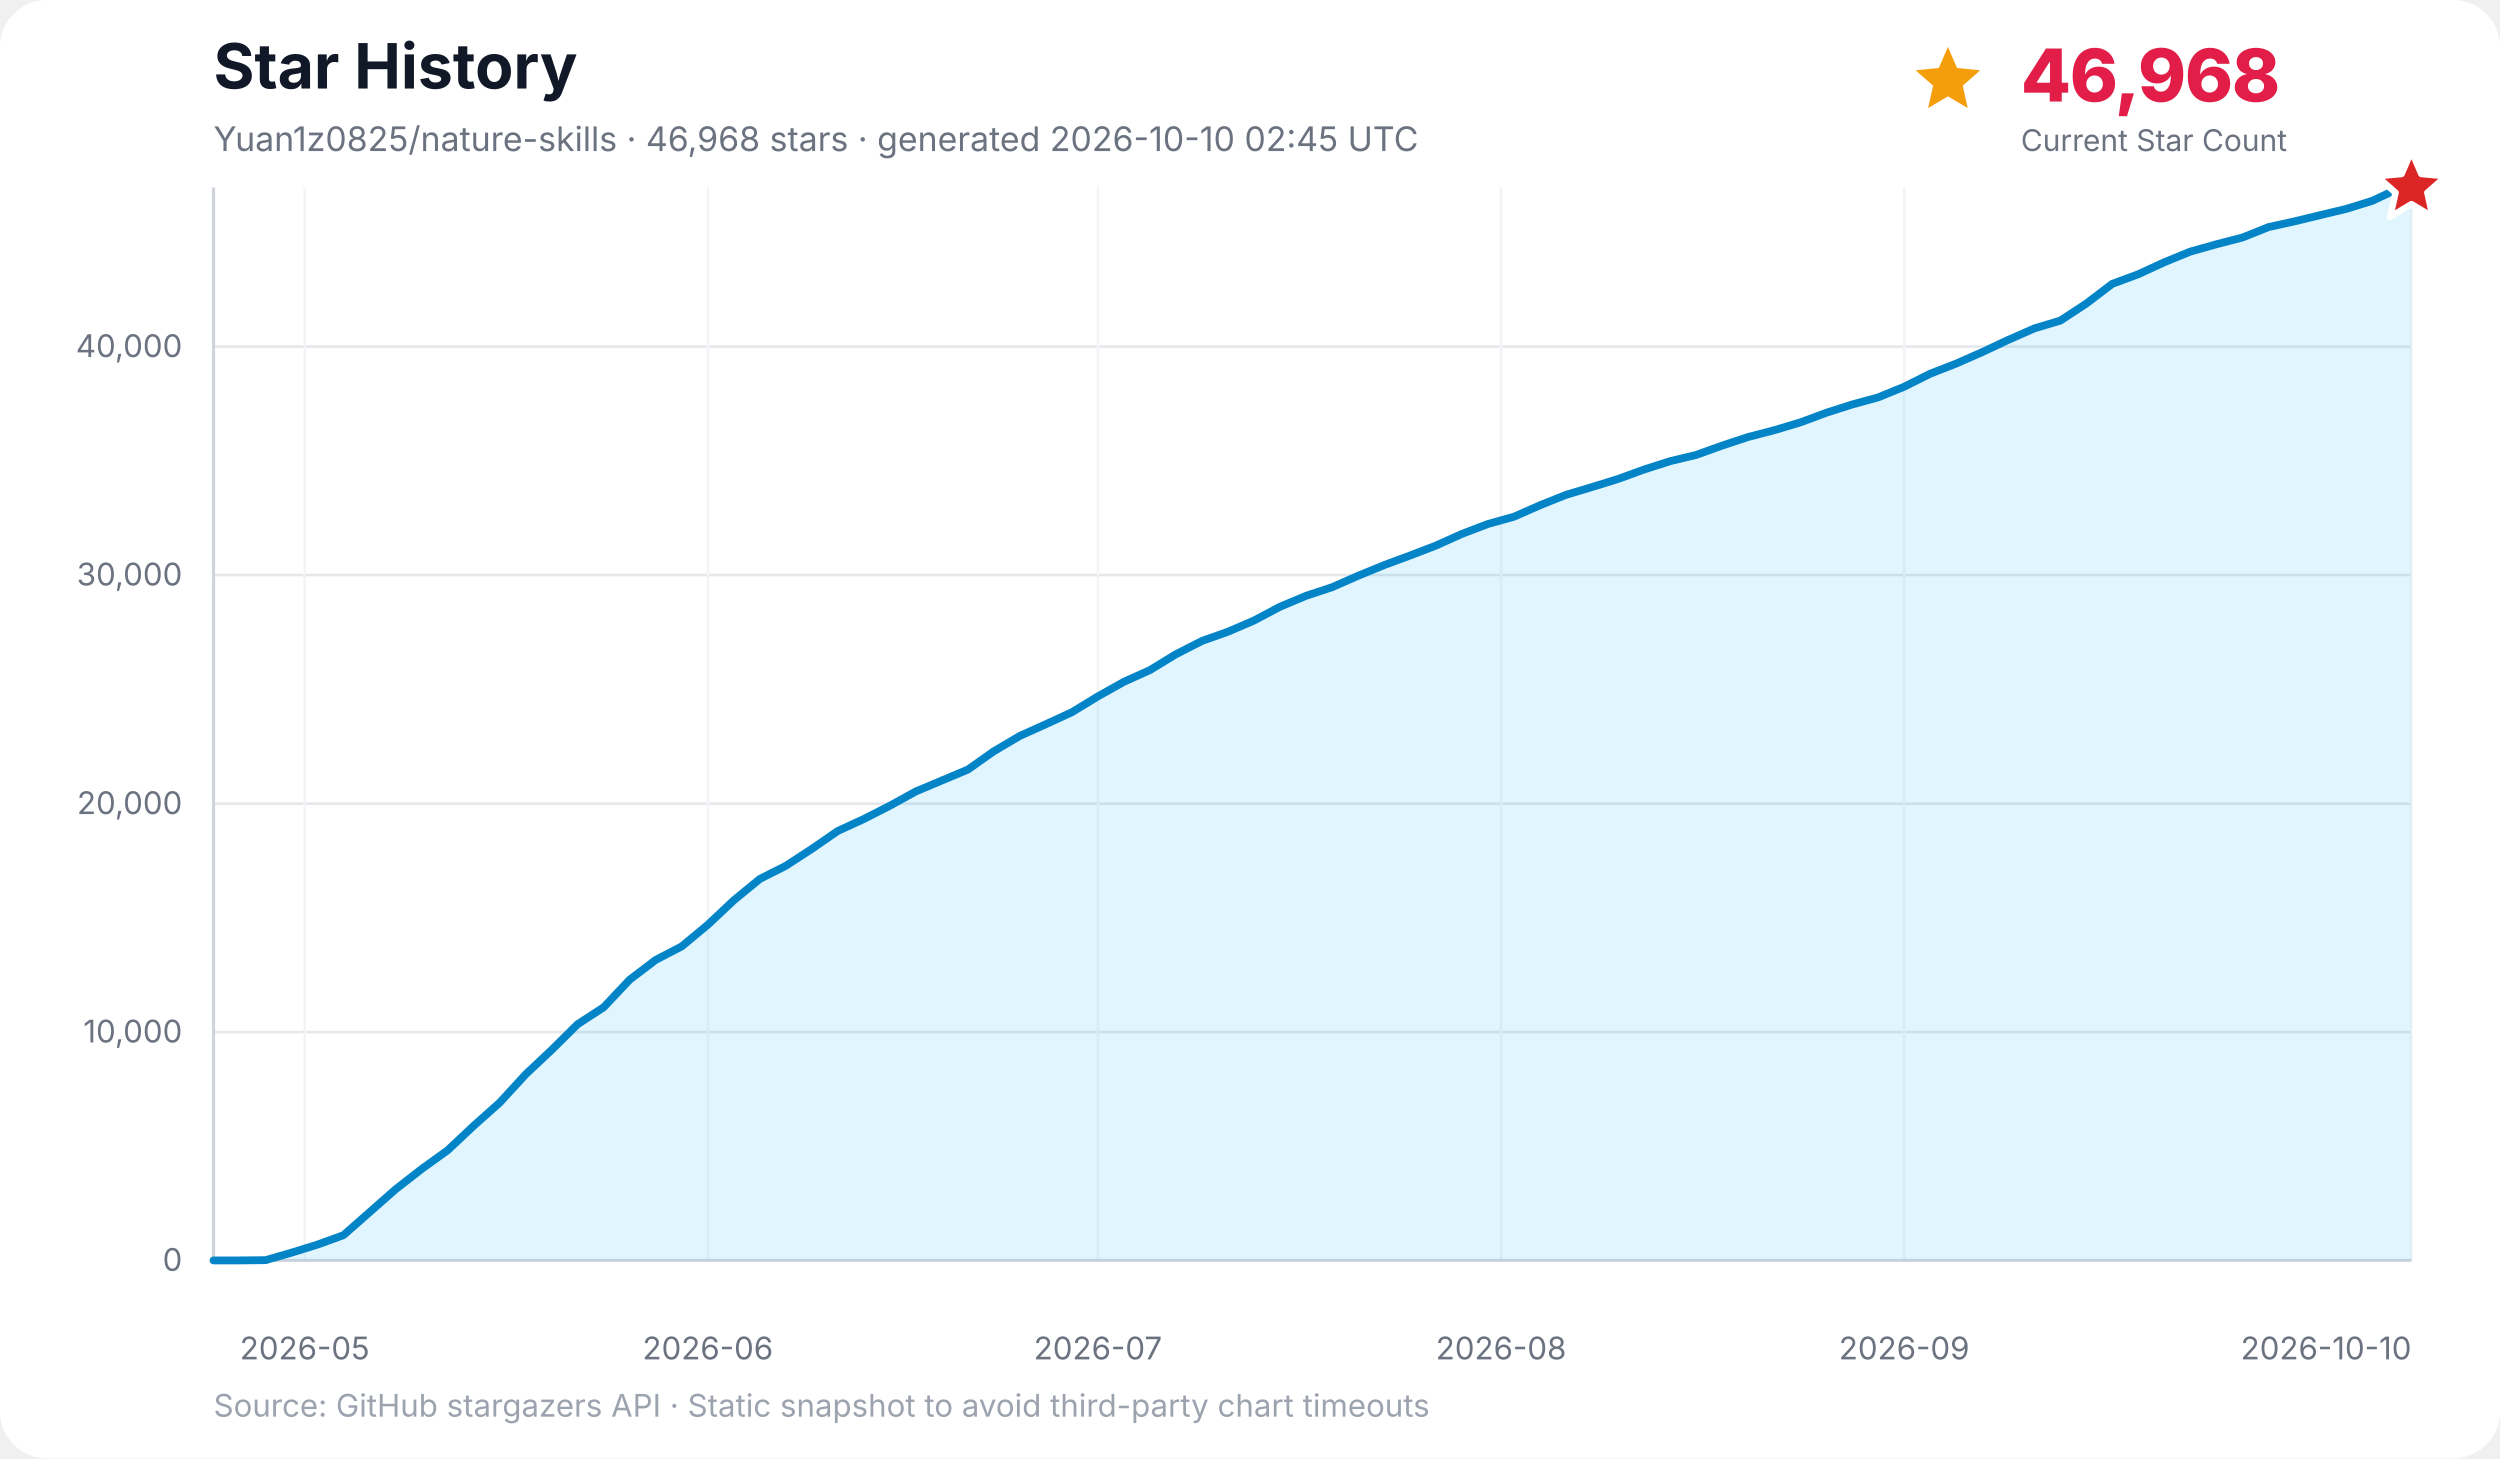
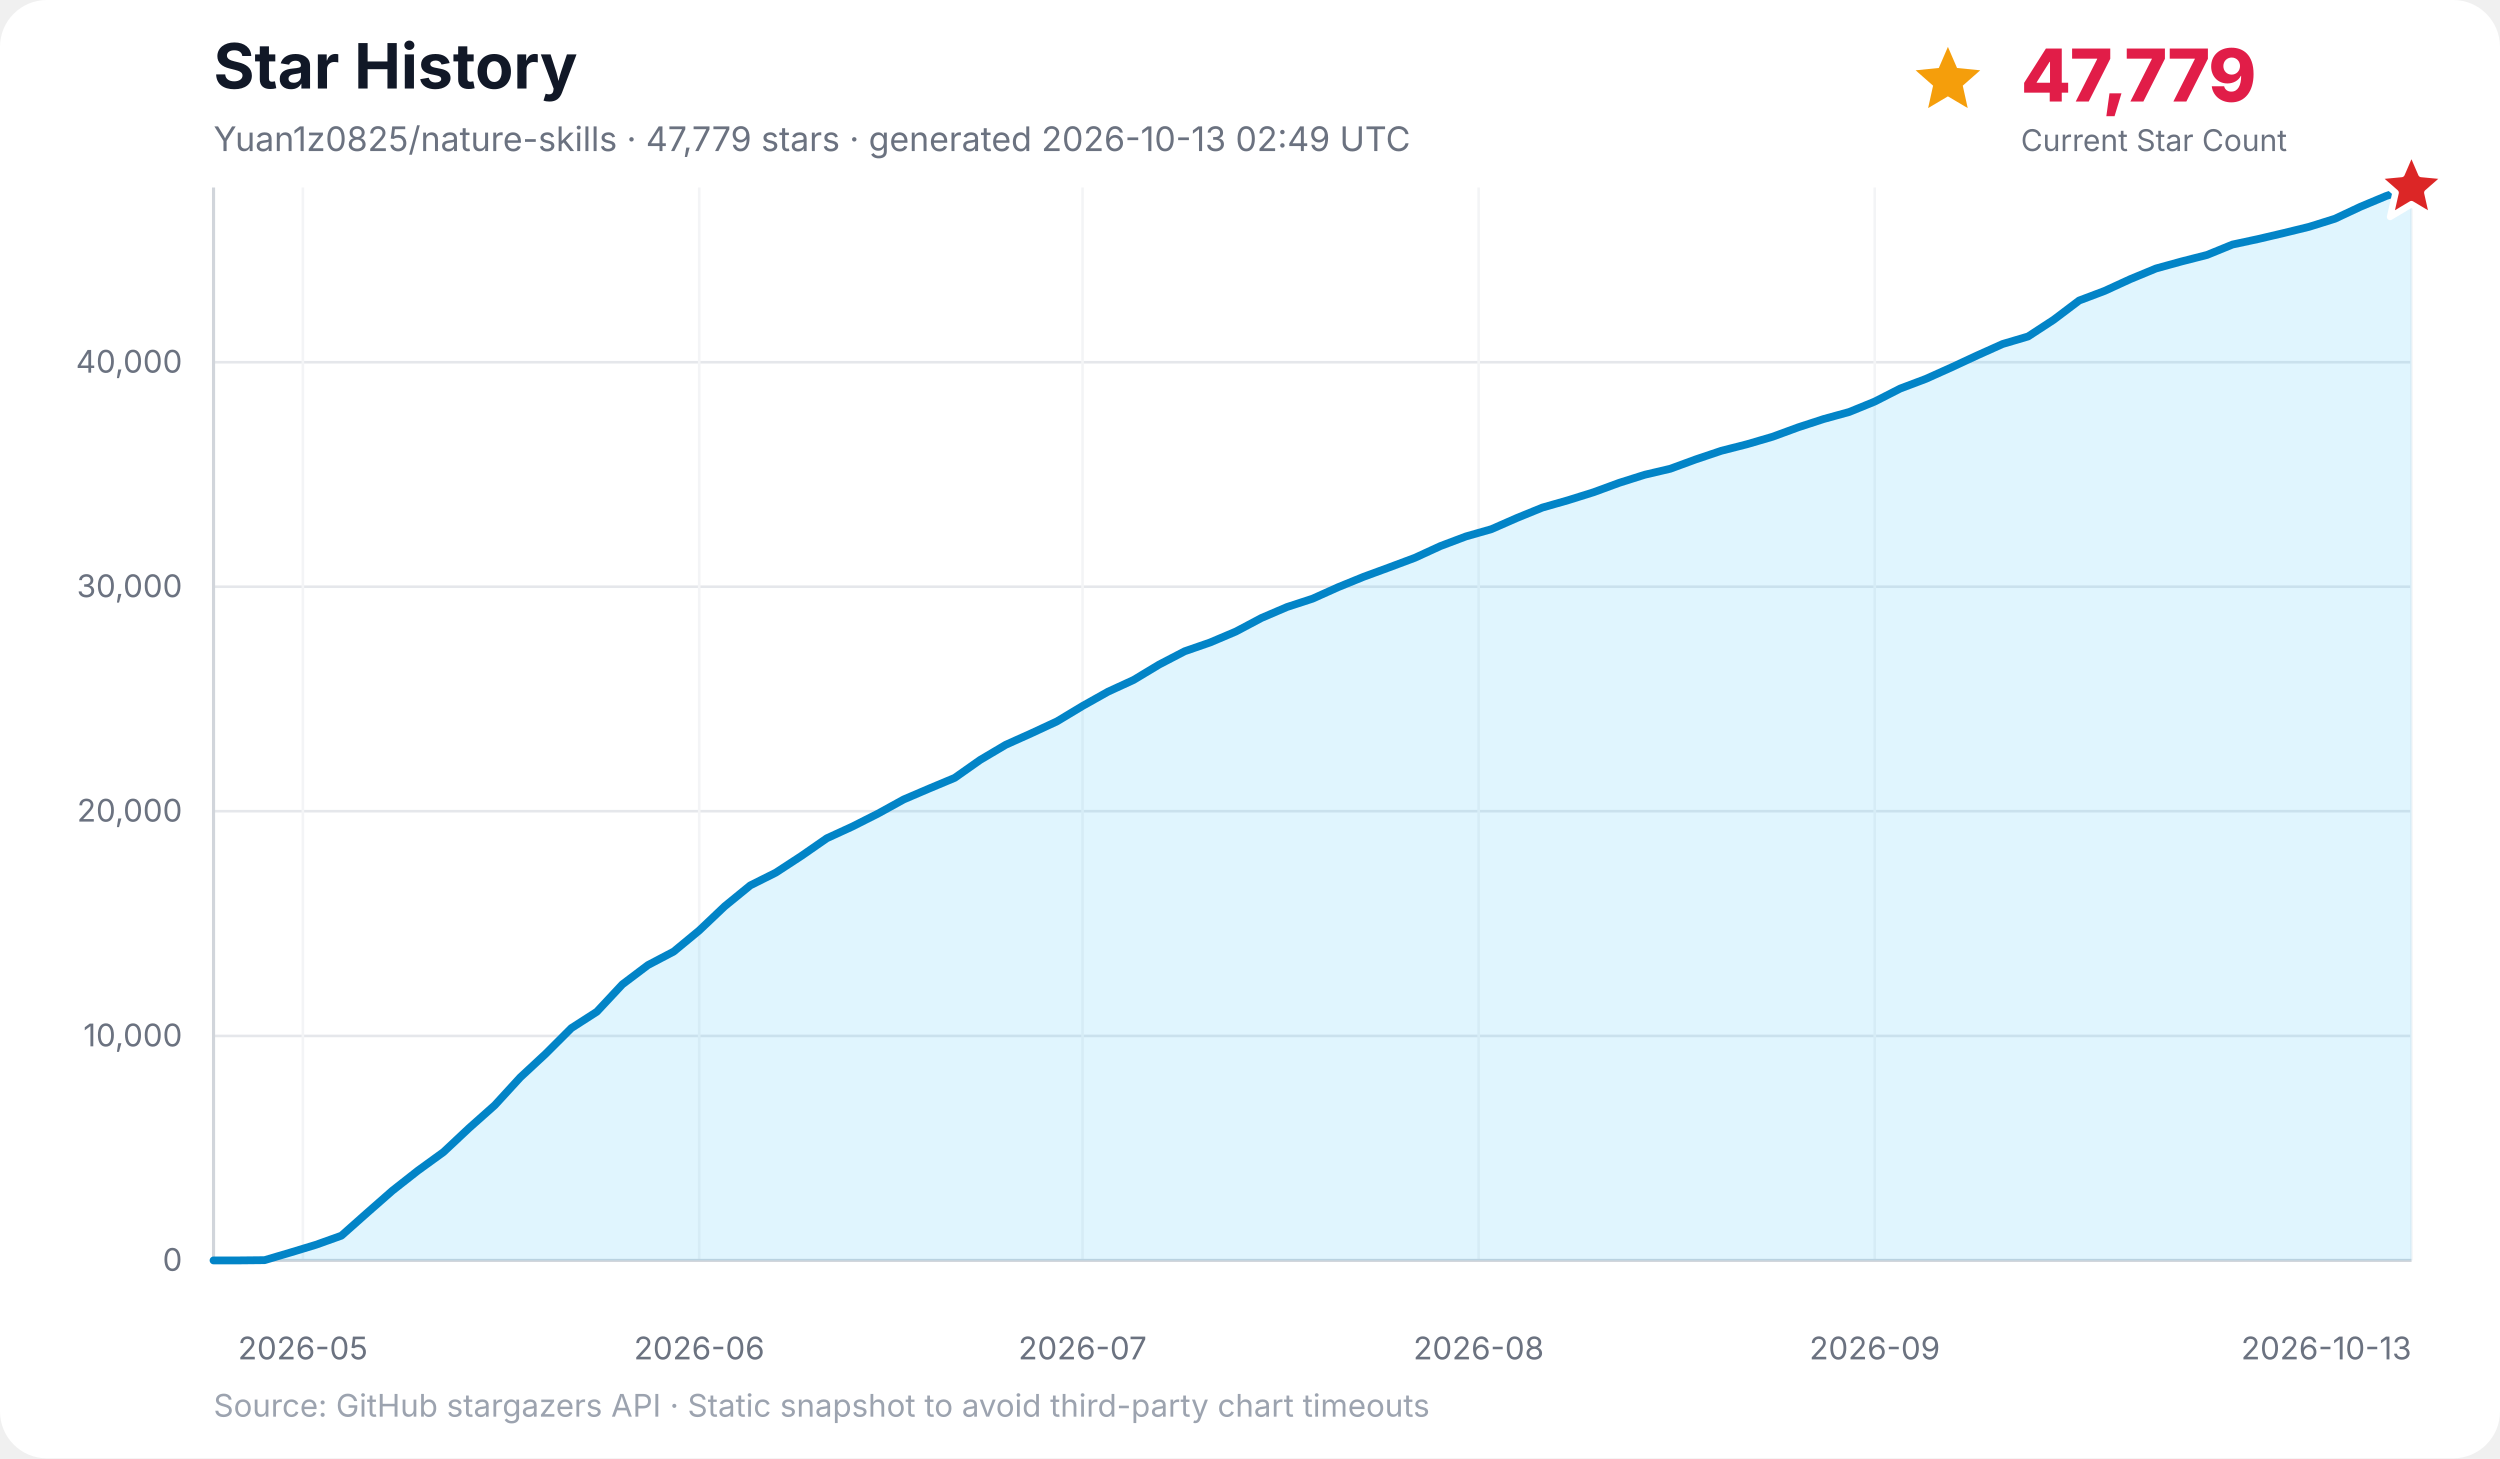
<svg xmlns="http://www.w3.org/2000/svg" width="960" height="560" viewBox="0 0 960 560" role="img" aria-labelledby="title desc">
  <rect width="100%" height="100%" rx="18" fill="#ffffff" />
  <text x="82" y="34" font-family="Inter, ui-sans-serif, system-ui, -apple-system, BlinkMacSystemFont, Segoe UI, sans-serif" font-size="24" font-weight="700" fill="#111827">Star History</text>
-   <text x="82" y="58" font-family="Inter, ui-sans-serif, system-ui, -apple-system, BlinkMacSystemFont, Segoe UI, sans-serif" font-size="13" fill="#6b7280">Yuan1z0825/nature-skills · 46,968 stars · generated 2026-10-10 02:45 UTC</text>
-   <g data-kpi="current-star-count" role="group" aria-label="Current star count: 46,968" font-family="Inter, ui-sans-serif, system-ui, -apple-system, BlinkMacSystemFont, Segoe UI, sans-serif">
+   <text x="82" y="58" font-family="Inter, ui-sans-serif, system-ui, -apple-system, BlinkMacSystemFont, Segoe UI, sans-serif" font-size="13" fill="#6b7280">Yuan1z0825/nature-skills · 47,779 stars · generated 2026-10-13 02:49 UTC</text>
+   <g data-kpi="current-star-count" role="group" aria-label="Current star count: 47,779" font-family="Inter, ui-sans-serif, system-ui, -apple-system, BlinkMacSystemFont, Segoe UI, sans-serif">
    <polygon data-marker="current-star-summary" points="748.0,18.0 751.5,26.1 760.4,27.0 753.7,32.9 755.6,41.5 748.0,37.0 740.4,41.5 742.3,32.9 735.6,27.0 744.5,26.1" fill="#f59e0b" />
-     <text x="776" y="39" font-size="28" font-weight="800" letter-spacing="-0.5" fill="#e11d48">46,968</text>
+     <text x="776" y="39" font-size="28" font-weight="800" letter-spacing="-0.5" fill="#e11d48">47,779</text>
    <text x="776" y="58" font-size="11.5" fill="#6b7280">Current Star Count</text>
  </g>
  <g font-family="Inter, ui-sans-serif, system-ui, -apple-system, BlinkMacSystemFont, Segoe UI, sans-serif">
    <line x1="82" y1="484.0" x2="926" y2="484.0" stroke="#e5e7eb" stroke-width="1" />
    <text x="70" y="488.0" text-anchor="end" font-size="12" fill="#6b7280">0</text>
-     <line x1="82" y1="396.3" x2="926" y2="396.3" stroke="#e5e7eb" stroke-width="1" />
-     <text x="70" y="400.3" text-anchor="end" font-size="12" fill="#6b7280">10,000</text>
-     <line x1="82" y1="308.6" x2="926" y2="308.6" stroke="#e5e7eb" stroke-width="1" />
-     <text x="70" y="312.6" text-anchor="end" font-size="12" fill="#6b7280">20,000</text>
-     <line x1="82" y1="220.8" x2="926" y2="220.8" stroke="#e5e7eb" stroke-width="1" />
-     <text x="70" y="224.8" text-anchor="end" font-size="12" fill="#6b7280">30,000</text>
-     <line x1="82" y1="133.1" x2="926" y2="133.1" stroke="#e5e7eb" stroke-width="1" />
-     <text x="70" y="137.1" text-anchor="end" font-size="12" fill="#6b7280">40,000</text>
-     <line x1="117.0" y1="72" x2="117.0" y2="484" stroke="#f3f4f6" stroke-width="1" />
-     <text x="117.0" y="522" text-anchor="middle" font-size="12" fill="#6b7280">2026-05</text>
-     <line x1="271.8" y1="72" x2="271.8" y2="484" stroke="#f3f4f6" stroke-width="1" />
-     <text x="271.8" y="522" text-anchor="middle" font-size="12" fill="#6b7280">2026-06</text>
-     <line x1="421.6" y1="72" x2="421.6" y2="484" stroke="#f3f4f6" stroke-width="1" />
-     <text x="421.6" y="522" text-anchor="middle" font-size="12" fill="#6b7280">2026-07</text>
-     <line x1="576.4" y1="72" x2="576.4" y2="484" stroke="#f3f4f6" stroke-width="1" />
-     <text x="576.4" y="522" text-anchor="middle" font-size="12" fill="#6b7280">2026-08</text>
-     <line x1="731.2" y1="72" x2="731.2" y2="484" stroke="#f3f4f6" stroke-width="1" />
-     <text x="731.2" y="522" text-anchor="middle" font-size="12" fill="#6b7280">2026-09</text>
+     <line x1="82" y1="397.8" x2="926" y2="397.8" stroke="#e5e7eb" stroke-width="1" />
+     <text x="70" y="401.8" text-anchor="end" font-size="12" fill="#6b7280">10,000</text>
+     <line x1="82" y1="311.5" x2="926" y2="311.5" stroke="#e5e7eb" stroke-width="1" />
+     <text x="70" y="315.5" text-anchor="end" font-size="12" fill="#6b7280">20,000</text>
+     <line x1="82" y1="225.3" x2="926" y2="225.3" stroke="#e5e7eb" stroke-width="1" />
+     <text x="70" y="229.3" text-anchor="end" font-size="12" fill="#6b7280">30,000</text>
+     <line x1="82" y1="139.1" x2="926" y2="139.1" stroke="#e5e7eb" stroke-width="1" />
+     <text x="70" y="143.1" text-anchor="end" font-size="12" fill="#6b7280">40,000</text>
+     <line x1="116.3" y1="72" x2="116.3" y2="484" stroke="#f3f4f6" stroke-width="1" />
+     <text x="116.3" y="522" text-anchor="middle" font-size="12" fill="#6b7280">2026-05</text>
+     <line x1="268.5" y1="72" x2="268.5" y2="484" stroke="#f3f4f6" stroke-width="1" />
+     <text x="268.5" y="522" text-anchor="middle" font-size="12" fill="#6b7280">2026-06</text>
+     <line x1="415.7" y1="72" x2="415.7" y2="484" stroke="#f3f4f6" stroke-width="1" />
+     <text x="415.7" y="522" text-anchor="middle" font-size="12" fill="#6b7280">2026-07</text>
+     <line x1="567.8" y1="72" x2="567.8" y2="484" stroke="#f3f4f6" stroke-width="1" />
+     <text x="567.8" y="522" text-anchor="middle" font-size="12" fill="#6b7280">2026-08</text>
+     <line x1="719.9" y1="72" x2="719.9" y2="484" stroke="#f3f4f6" stroke-width="1" />
+     <text x="719.9" y="522" text-anchor="middle" font-size="12" fill="#6b7280">2026-09</text>
    <line x1="926.0" y1="72" x2="926.0" y2="484" stroke="#f3f4f6" stroke-width="1" />
-     <text x="926.0" y="522" text-anchor="end" font-size="12" fill="#6b7280">2026-10-10</text>
+     <text x="926.0" y="522" text-anchor="end" font-size="12" fill="#6b7280">2026-10-13</text>
    <line x1="82" y1="72" x2="82" y2="484" stroke="#d1d5db" stroke-width="1.2" />
    <line x1="82" y1="484" x2="926" y2="484" stroke="#d1d5db" stroke-width="1.2" />
-     <polygon points="82.0,484.0 82.0,484.0 92.0,484.0 102.0,483.9 112.0,481.0 122.0,477.9 131.9,474.3 141.9,465.5 151.9,456.7 161.9,448.9 171.9,441.7 181.9,432.3 191.9,423.4 201.9,412.5 211.8,403.2 221.8,393.3 231.8,386.8 241.8,376.2 251.8,368.6 261.8,363.4 271.8,355.1 281.8,345.7 291.8,337.5 301.7,332.5 311.7,326.0 321.7,319.1 331.7,314.5 341.7,309.4 351.7,303.9 361.7,299.7 371.7,295.5 381.6,288.5 391.6,282.6 401.6,278.1 411.6,273.5 421.6,267.4 431.6,261.8 441.6,257.3 451.6,251.2 461.6,246.1 471.5,242.6 481.5,238.3 491.5,233.0 501.5,228.8 511.5,225.5 521.5,221.1 531.5,217.0 541.5,213.3 551.4,209.5 561.4,205.0 571.4,201.2 581.4,198.4 591.4,194.0 601.4,190.0 611.4,187.0 621.4,183.9 631.3,180.3 641.3,177.1 651.3,174.7 661.3,171.1 671.3,167.8 681.3,165.2 691.3,162.2 701.3,158.5 711.3,155.3 721.2,152.6 731.2,148.5 741.2,143.5 751.2,139.6 761.2,135.2 771.2,130.5 781.2,126.1 791.2,123.1 801.1,116.6 811.1,109.0 821.1,105.3 831.1,100.7 841.1,96.6 851.1,93.8 861.1,91.2 871.1,87.2 881.1,85.0 891.0,82.6 901.0,80.2 911.0,77.1 921.0,72.4 926.0,72.0 926.0,484.0" fill="#38bdf8" opacity="0.16" />
-     <polyline points="82.0,484.0 92.0,484.0 102.0,483.9 112.0,481.0 122.0,477.9 131.9,474.3 141.9,465.5 151.9,456.7 161.9,448.9 171.9,441.7 181.9,432.3 191.9,423.4 201.9,412.5 211.8,403.2 221.8,393.3 231.8,386.8 241.8,376.2 251.8,368.6 261.8,363.4 271.8,355.1 281.8,345.7 291.8,337.5 301.7,332.5 311.7,326.0 321.7,319.1 331.7,314.5 341.7,309.4 351.7,303.9 361.7,299.7 371.7,295.5 381.6,288.5 391.6,282.6 401.6,278.1 411.6,273.5 421.6,267.4 431.6,261.8 441.6,257.3 451.6,251.2 461.6,246.1 471.5,242.6 481.5,238.3 491.5,233.0 501.5,228.8 511.5,225.5 521.5,221.1 531.5,217.0 541.5,213.3 551.4,209.5 561.4,205.0 571.4,201.2 581.4,198.4 591.4,194.0 601.4,190.0 611.4,187.0 621.4,183.9 631.3,180.3 641.3,177.1 651.3,174.7 661.3,171.1 671.3,167.8 681.3,165.2 691.3,162.2 701.3,158.5 711.3,155.3 721.2,152.6 731.2,148.5 741.2,143.5 751.2,139.6 761.2,135.2 771.2,130.5 781.2,126.1 791.2,123.1 801.1,116.6 811.1,109.0 821.1,105.3 831.1,100.7 841.1,96.6 851.1,93.8 861.1,91.2 871.1,87.2 881.1,85.0 891.0,82.6 901.0,80.2 911.0,77.1 921.0,72.4 926.0,72.0" fill="none" stroke="#0284c7" stroke-width="3" stroke-linecap="round" stroke-linejoin="round" />
+     <polygon points="82.0,484.0 82.0,484.0 91.8,484.0 101.6,483.9 111.4,481.0 121.3,478.0 131.1,474.5 140.9,465.8 150.7,457.2 160.5,449.5 170.3,442.4 180.1,433.2 190.0,424.4 199.8,413.7 209.6,404.6 219.4,394.8 229.2,388.5 239.0,378.0 248.8,370.6 258.7,365.4 268.5,357.3 278.3,348.0 288.1,340.0 297.9,335.1 307.7,328.7 317.5,321.9 327.3,317.4 337.2,312.4 347.0,307.0 356.8,302.8 366.6,298.7 376.4,291.8 386.2,286.0 396.0,281.6 405.9,277.0 415.7,271.1 425.5,265.6 435.3,261.1 445.1,255.2 454.9,250.1 464.7,246.7 474.6,242.5 484.4,237.3 494.2,233.1 504.0,229.9 513.8,225.5 523.6,221.5 533.4,217.9 543.3,214.2 553.1,209.7 562.9,206.0 572.7,203.2 582.5,198.9 592.3,194.9 602.1,192.1 612.0,189.0 621.8,185.4 631.6,182.3 641.4,180.0 651.2,176.4 661.0,173.1 670.8,170.6 680.7,167.7 690.5,164.1 700.3,160.9 710.1,158.2 719.9,154.2 729.7,149.2 739.5,145.5 749.3,141.1 759.2,136.5 769.0,132.1 778.8,129.2 788.6,122.8 798.4,115.4 808.2,111.7 818.0,107.2 827.9,103.1 837.7,100.4 847.5,97.9 857.3,93.9 867.1,91.8 876.9,89.5 886.7,87.1 896.6,84.0 906.4,79.4 916.2,75.3 926.0,72.0 926.0,484.0" fill="#38bdf8" opacity="0.16" />
+     <polyline points="82.0,484.0 91.8,484.0 101.6,483.9 111.4,481.0 121.3,478.0 131.1,474.5 140.9,465.8 150.7,457.2 160.5,449.5 170.3,442.4 180.1,433.2 190.0,424.4 199.8,413.7 209.6,404.6 219.4,394.8 229.2,388.5 239.0,378.0 248.8,370.6 258.7,365.4 268.5,357.3 278.3,348.0 288.1,340.0 297.9,335.1 307.7,328.7 317.5,321.9 327.3,317.4 337.2,312.4 347.0,307.0 356.8,302.8 366.6,298.7 376.4,291.8 386.2,286.0 396.0,281.6 405.9,277.0 415.7,271.1 425.5,265.6 435.3,261.1 445.1,255.2 454.9,250.1 464.7,246.7 474.6,242.5 484.4,237.3 494.2,233.1 504.0,229.9 513.8,225.5 523.6,221.5 533.4,217.9 543.3,214.2 553.1,209.7 562.9,206.0 572.7,203.2 582.5,198.9 592.3,194.9 602.1,192.1 612.0,189.0 621.8,185.4 631.6,182.3 641.4,180.0 651.2,176.4 661.0,173.1 670.8,170.6 680.7,167.7 690.5,164.1 700.3,160.9 710.1,158.2 719.9,154.2 729.7,149.2 739.5,145.5 749.3,141.1 759.2,136.5 769.0,132.1 778.8,129.2 788.6,122.8 798.4,115.4 808.2,111.7 818.0,107.2 827.9,103.1 837.7,100.4 847.5,97.9 857.3,93.9 867.1,91.8 876.9,89.5 886.7,87.1 896.6,84.0 906.4,79.4 916.2,75.3 926.0,72.0" fill="none" stroke="#0284c7" stroke-width="3" stroke-linecap="round" stroke-linejoin="round" />
    <polygon data-marker="latest-star-count" points="926.0,58.0 929.8,66.8 939.3,67.7 932.1,74.0 934.2,83.3 926.0,78.4 917.8,83.3 919.9,74.0 912.7,67.7 922.2,66.8" fill="#dc2626" stroke="#ffffff" stroke-width="2.5" stroke-linejoin="round" />
    <text x="82" y="544" font-size="12" fill="#9ca3af">Source: GitHub stargazers API · Static snapshot to avoid third-party chart timeouts</text>
  </g>
</svg>
